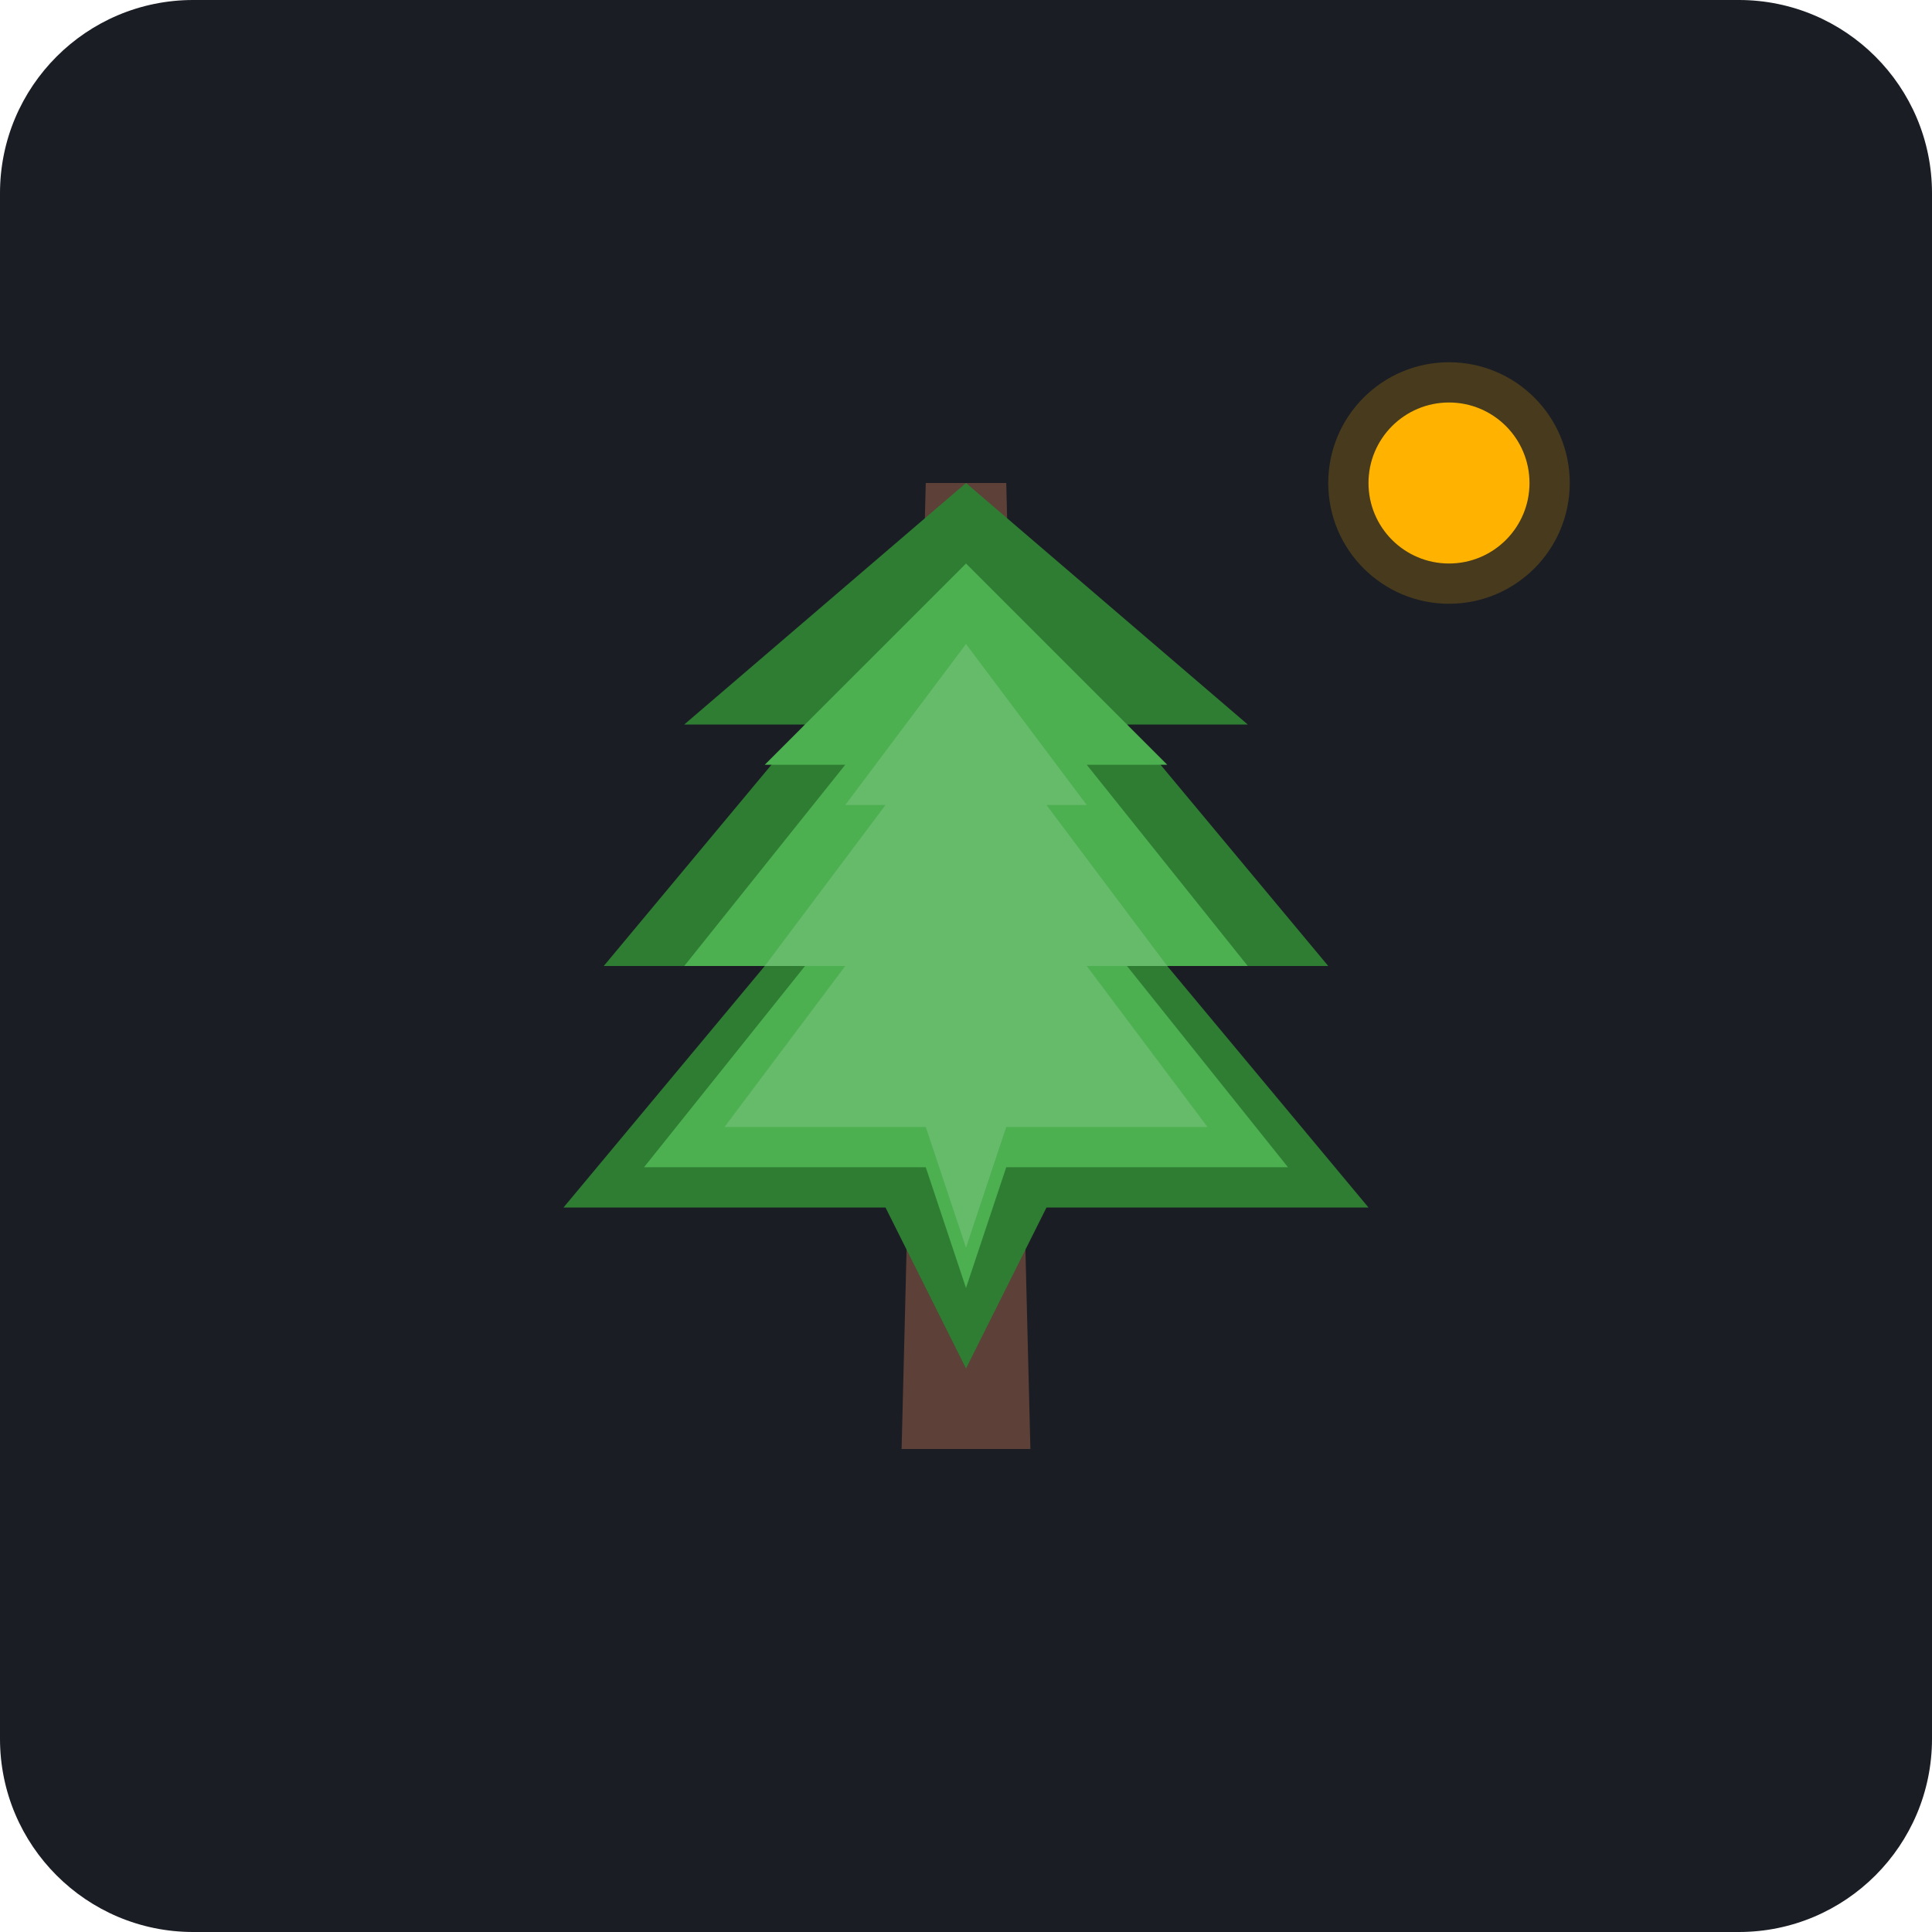
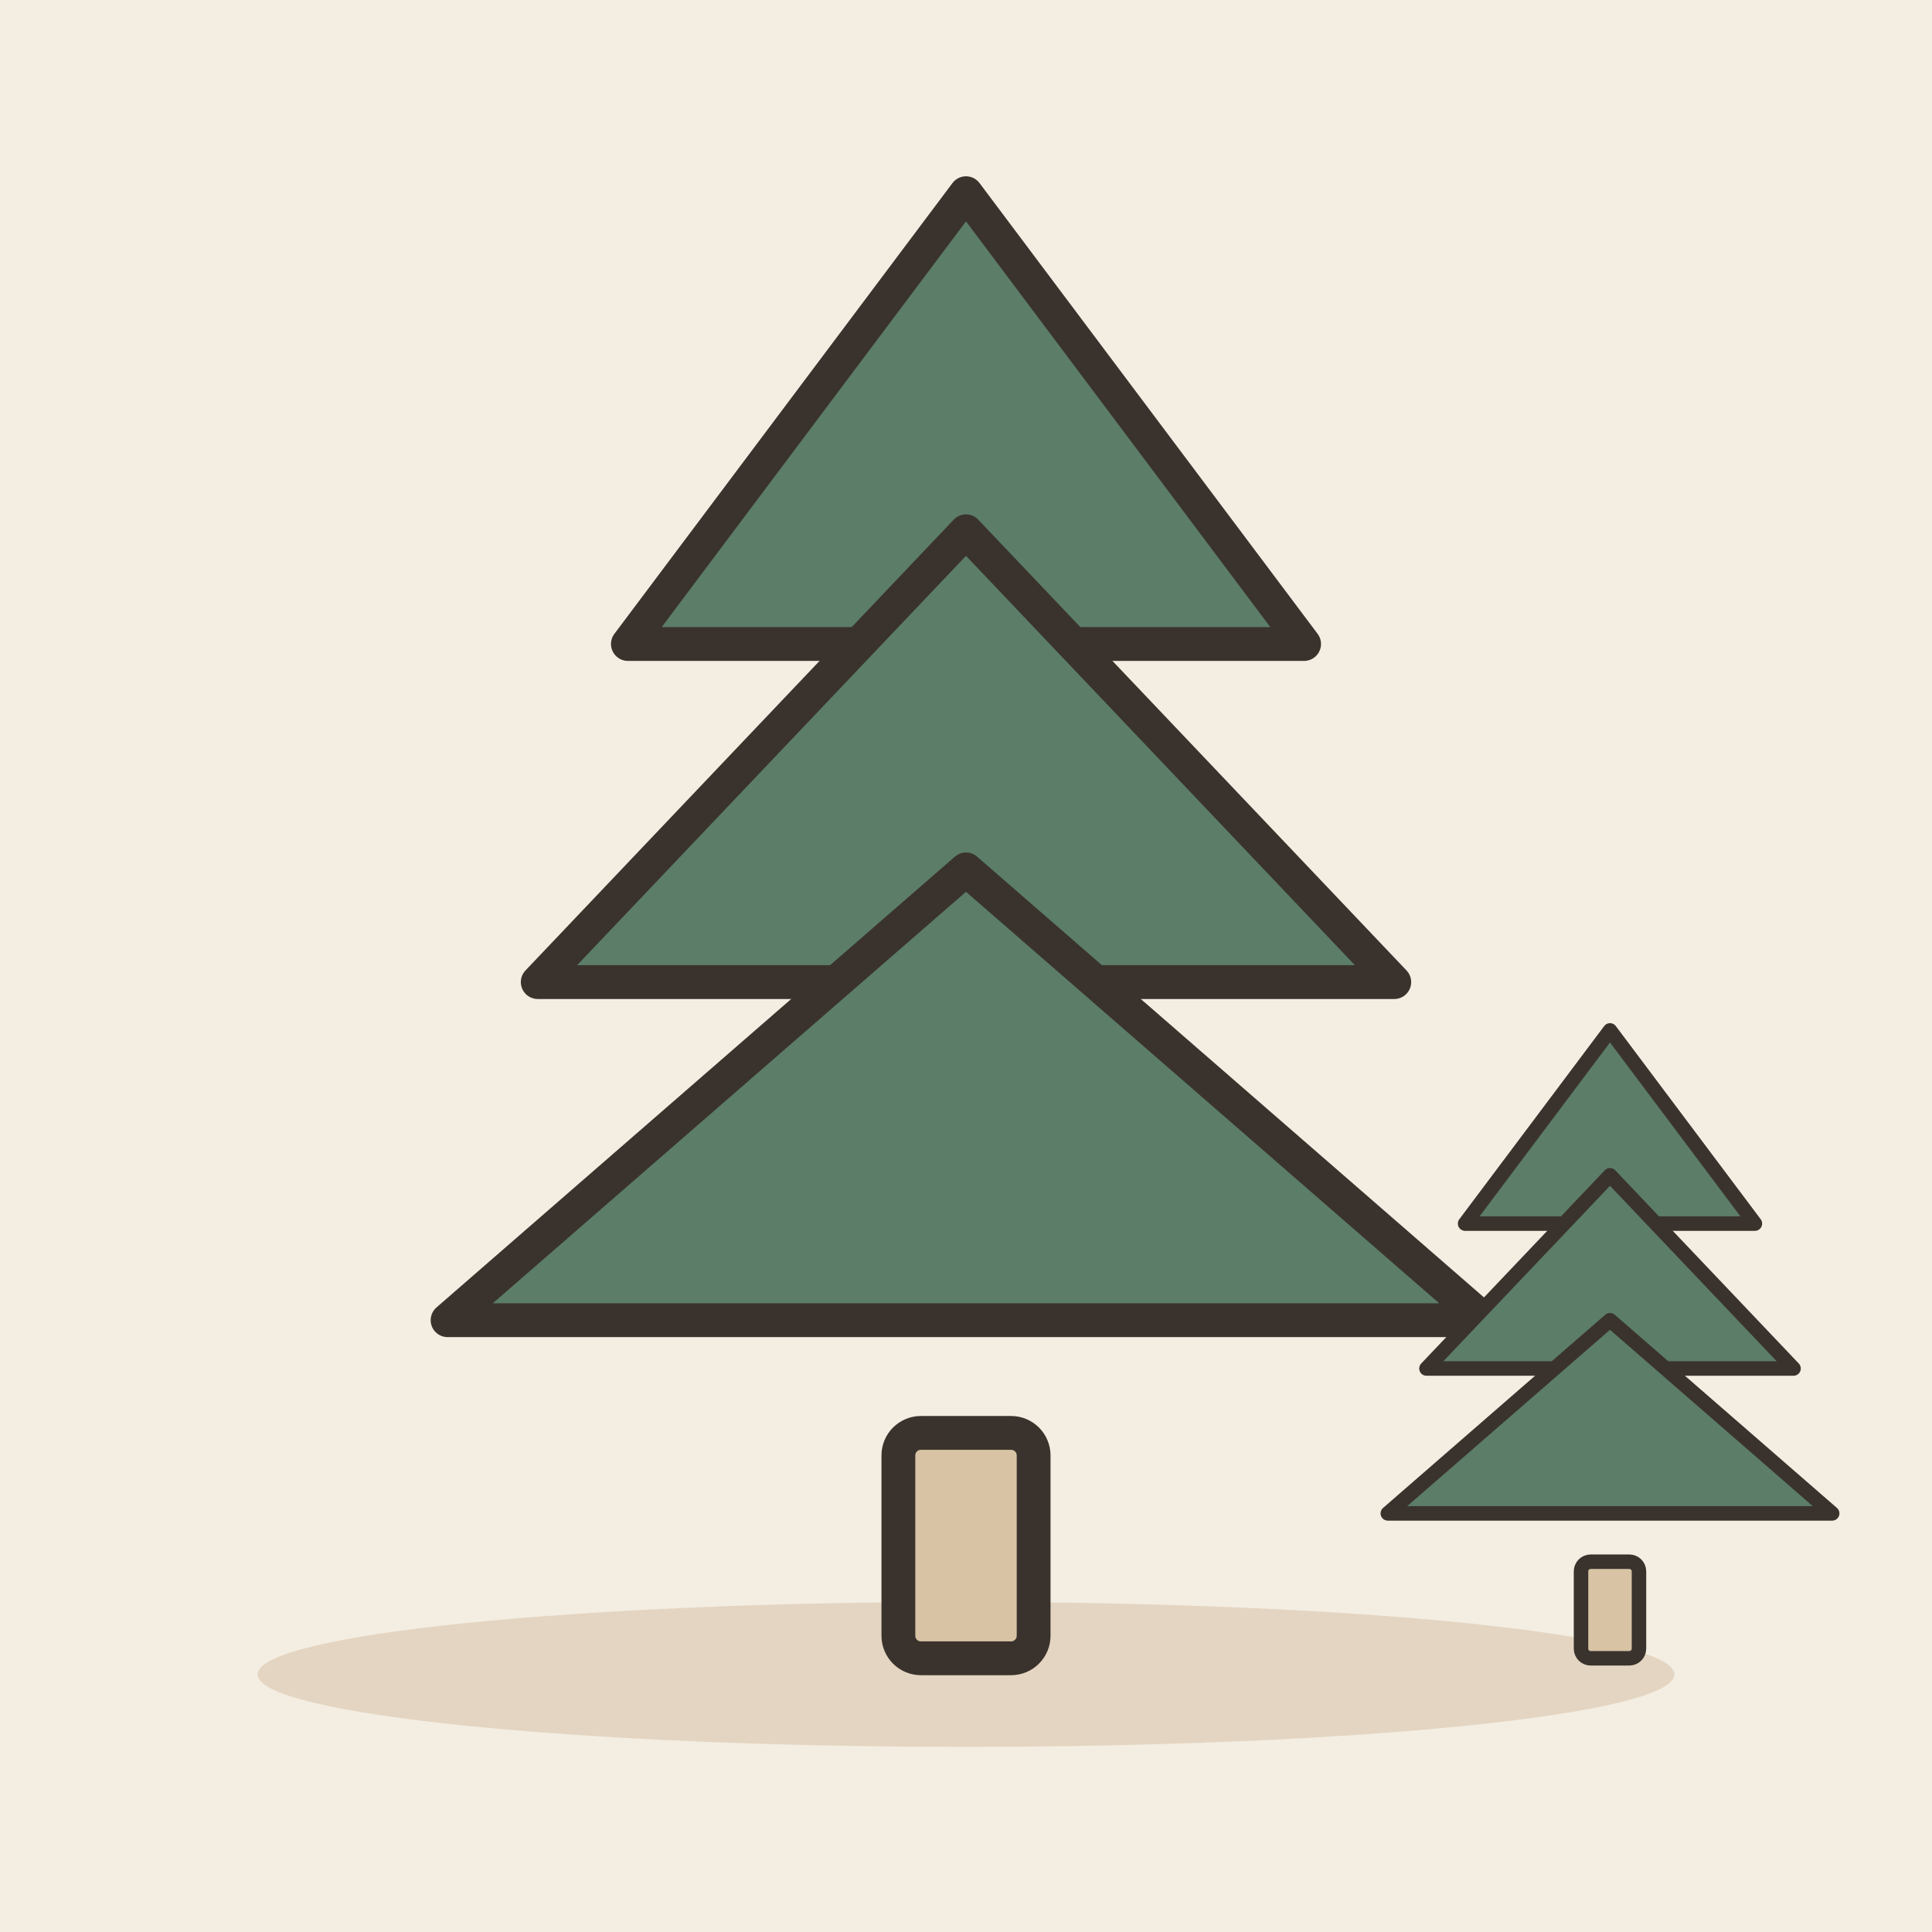
- <svg xmlns="http://www.w3.org/2000/svg" viewBox="0 0 240 240">
-   <rect width="240" height="240" rx="24" fill="#1A1D24" />
-   <g transform="translate(120, 180)">
-     <path d="M-8 0 L8 0 L5 -120 L-5 -120 Z" fill="#5D4037" />
-     <path d="M0 -120 L-35 -90 L-20 -90 L-45 -60 L-25 -60 L-50 -30 L-10 -30 L0 -10 L10 -30 L50 -30 L25 -60 L45 -60 L20 -90 L35 -90 Z" fill="#2E7D32" />
-     <path d="M0 -110 L-25 -85 L-15 -85 L-35 -60 L-20 -60 L-40 -35 L-5 -35 L0 -20 L5 -35 L40 -35 L20 -60 L35 -60 L15 -85 L25 -85 Z" fill="#4CAF50" />
-     <path d="M0 -100 L-15 -80 L-10 -80 L-25 -60 L-15 -60 L-30 -40 L-5 -40 L0 -25 L5 -40 L30 -40 L15 -60 L25 -60 L10 -80 L15 -80 Z" fill="#66BB6A" />
+ <svg xmlns="http://www.w3.org/2000/svg" viewBox="0 0 240 240" data-style="editorial">
+   <rect width="240" height="240" fill="#F4EDE2" />
+   <ellipse cx="120" cy="208" rx="88" ry="9" fill="#E3D5C1" />
+   <g transform="translate(120 206) scale(1.4 1.4)">
+     <rect x="-6" y="-20" width="12" height="20" rx="2" fill="#D8C3A5" stroke="#3A332D" stroke-width="3" stroke-linecap="round" stroke-linejoin="round" />
+     <path d="M0 -130L30 -90L-30 -90Z" fill="#5C7D68" stroke="#3A332D" stroke-width="3" stroke-linecap="round" stroke-linejoin="round" />
+     <path d="M0 -100L38 -60L-38 -60Z" fill="#5C7D68" stroke="#3A332D" stroke-width="3" stroke-linecap="round" stroke-linejoin="round" />
+     <path d="M0 -70L46 -30L-46 -30Z" fill="#5C7D68" stroke="#3A332D" stroke-width="3" stroke-linecap="round" stroke-linejoin="round" />
  </g>
-   <circle cx="180" cy="60" r="15" fill="#FFB300" opacity="0.2" />
-   <circle cx="180" cy="60" r="10" fill="#FFB300" />
+   <g transform="translate(200 206) scale(0.6 0.6)">
+     <rect x="-6" y="-20" width="12" height="20" rx="2" fill="#D8C3A5" stroke="#3A332D" stroke-width="3" stroke-linecap="round" stroke-linejoin="round" />
+     <path d="M0 -130L30 -90L-30 -90Z" fill="#5C7D68" stroke="#3A332D" stroke-width="3" stroke-linecap="round" stroke-linejoin="round" />
+     <path d="M0 -100L38 -60L-38 -60Z" fill="#5C7D68" stroke="#3A332D" stroke-width="3" stroke-linecap="round" stroke-linejoin="round" />
+     <path d="M0 -70L46 -30L-46 -30Z" fill="#5C7D68" stroke="#3A332D" stroke-width="3" stroke-linecap="round" stroke-linejoin="round" />
+   </g>
</svg>
